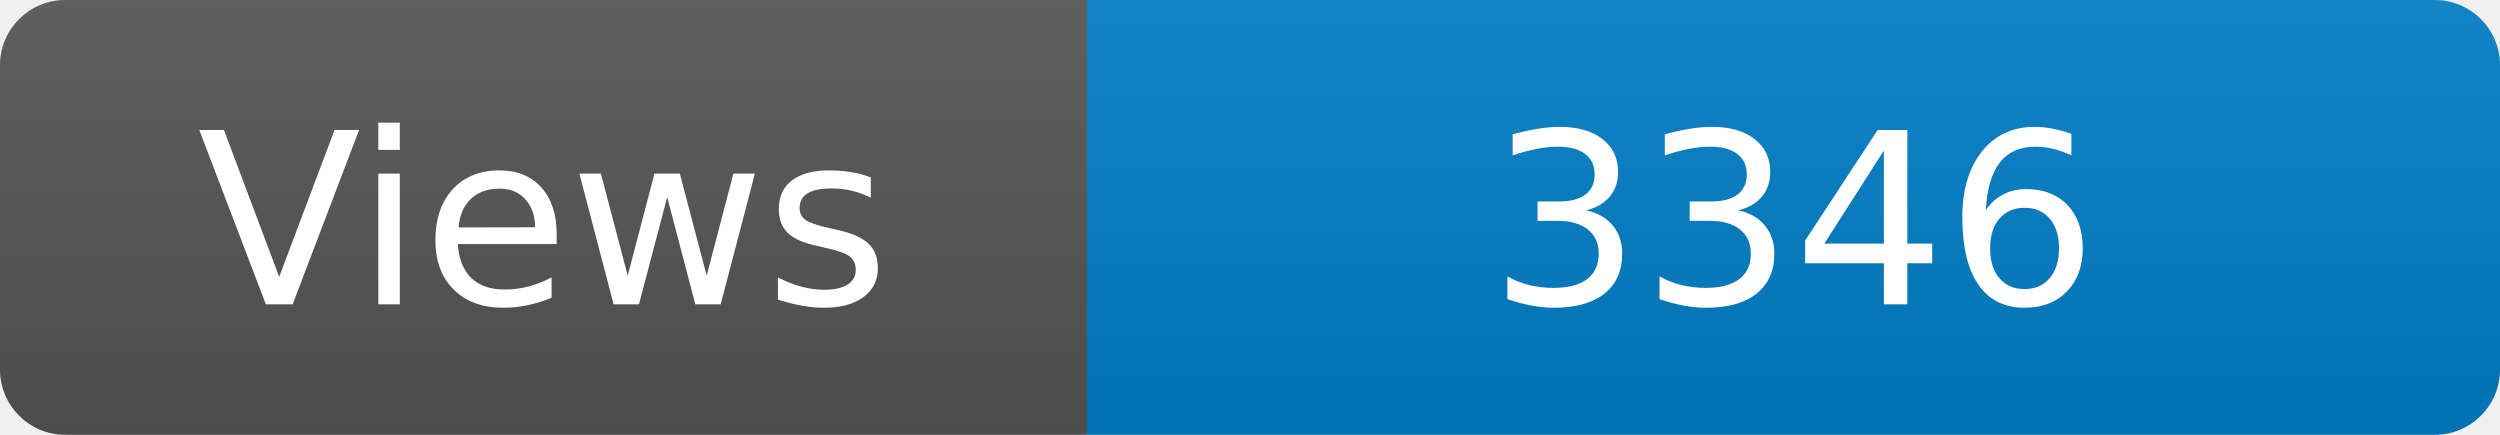
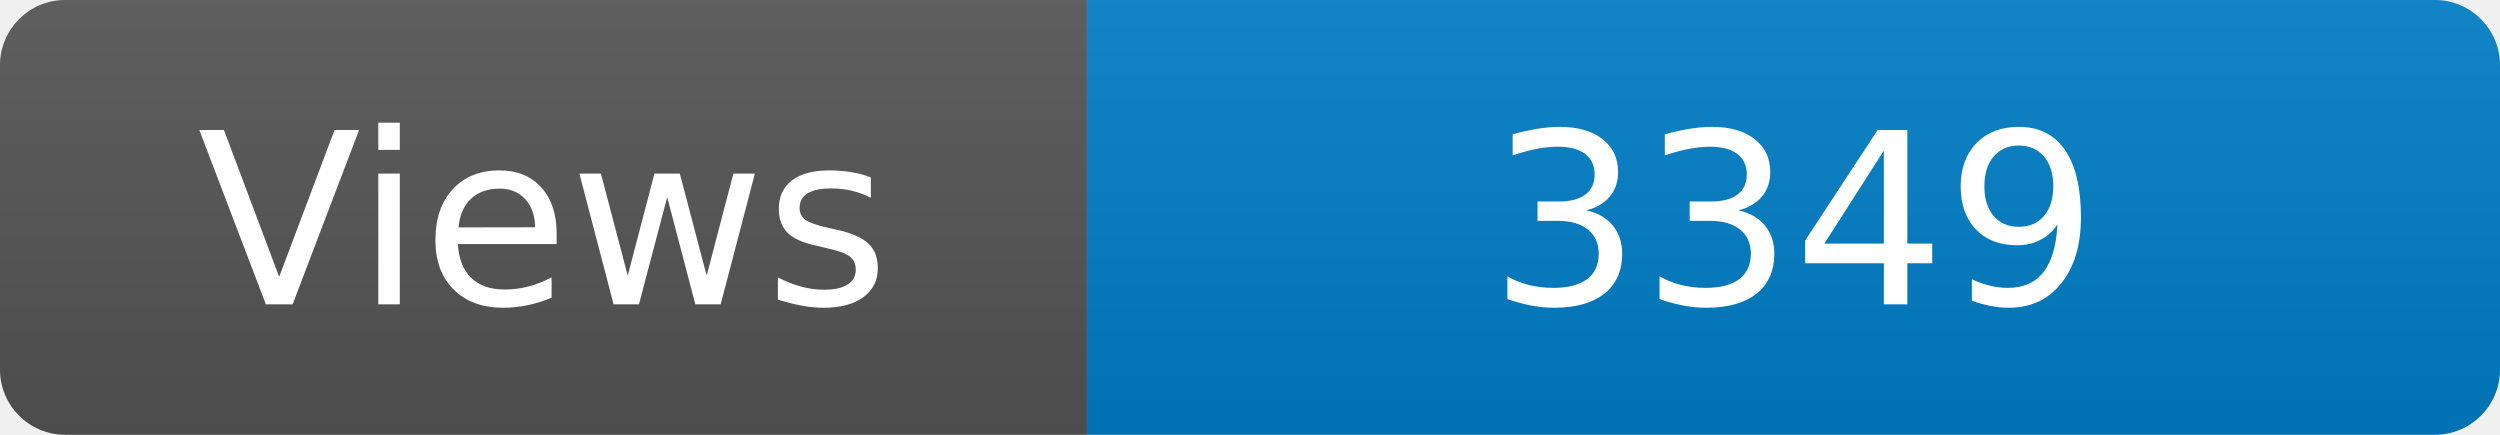
<svg xmlns="http://www.w3.org/2000/svg" width="115" height="20" role="img" aria-label="Maintained?: yes">
  <linearGradient id="s" x2="0" y2="100%">
    <stop offset="0" stop-color="#bbb" stop-opacity=".1" />
    <stop offset="1" stop-opacity=".1" />
  </linearGradient>
  <clipPath id="r">
    <rect width="115" height="20" rx="3" fill="#fff" />
  </clipPath>
  <g clip-path="url(#r)">
    <rect width="50" height="20" fill="#555" />
    <rect x="50" width="160" height="20" fill="#007ec6" />
    <rect width="115" height="20" fill="url(#s)" />
  </g>
  <g fill="#fff" text-anchor="middle" font-family="Verdana,Geneva,DejaVu Sans,sans-serif" font-size="110">
    <text x="250" y="140" transform="scale(.1)" fill="#fff">Views</text>
-     <text x="825" y="140" transform="scale(.1)" fill="#fff">3346</text>
+     <text x="825" y="140" transform="scale(.1)" fill="#fff">3349</text>
  </g>
</svg>
